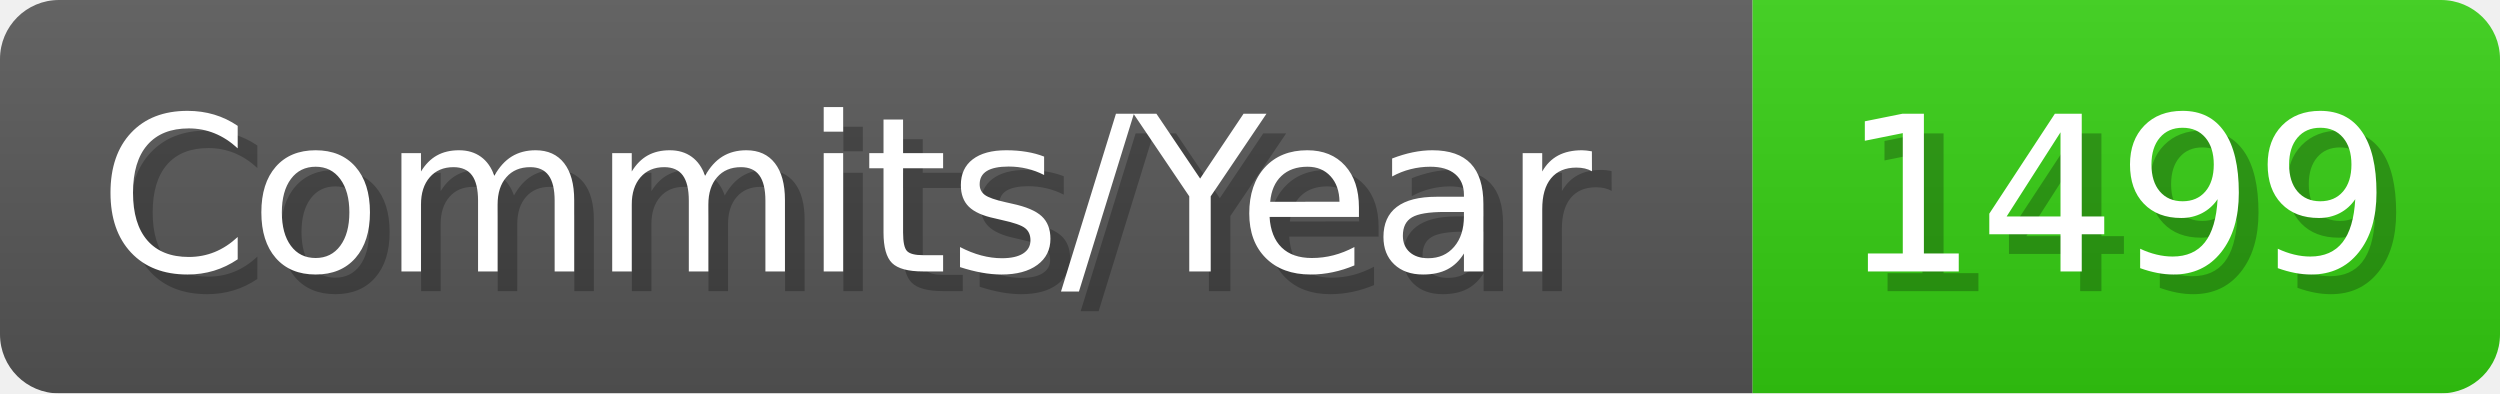
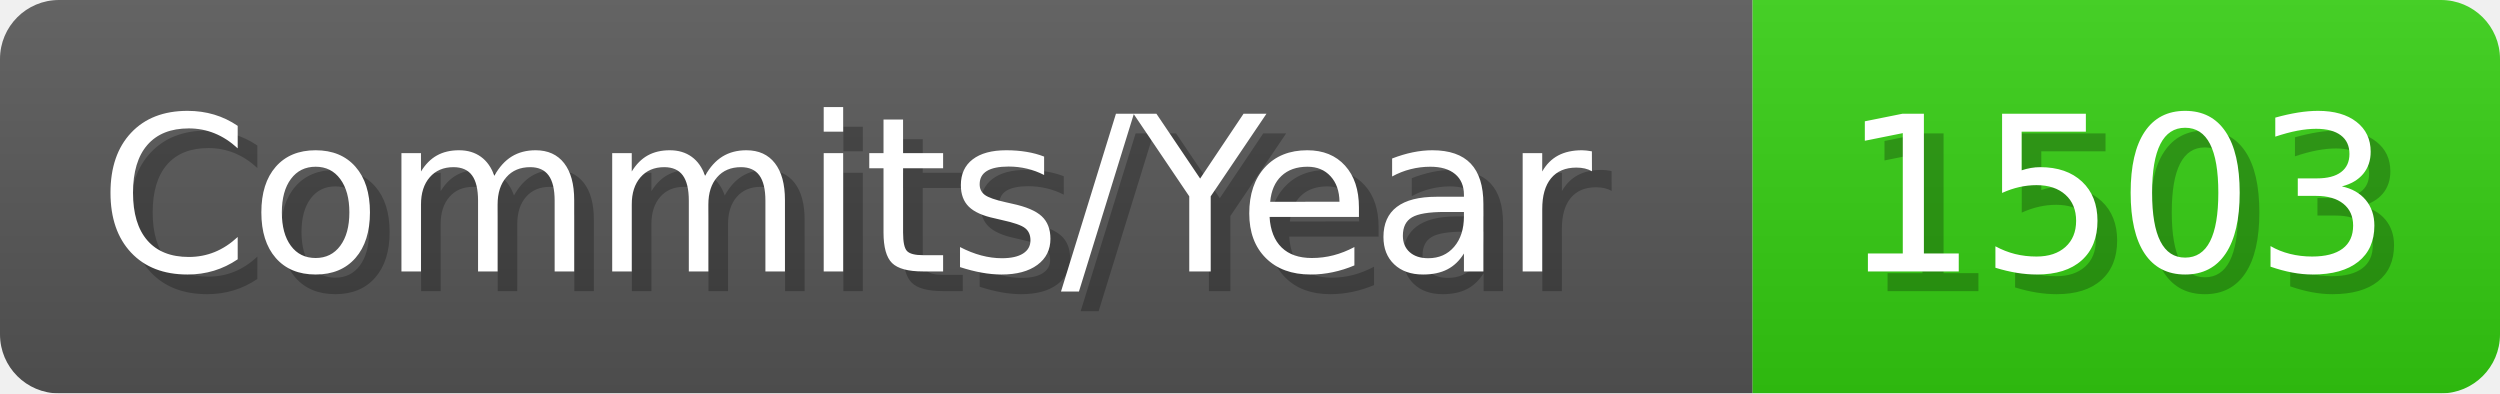
- <svg xmlns="http://www.w3.org/2000/svg" width="127.1" height="20" viewBox="0 0 1271 200" role="img" aria-label="Commits/Year: 1499">
+ <svg xmlns="http://www.w3.org/2000/svg" width="127.1" height="20" viewBox="0 0 1271 200" role="img" aria-label="Commits/Year: 1503">
  <linearGradient id="aUPdi" x2="0" y2="100%">
    <stop offset="0" stop-opacity=".1" stop-color="#EEE" />
    <stop offset="1" stop-opacity=".1" />
  </linearGradient>
  <mask id="WfAiQ">
    <rect width="1271" height="200" rx="30" fill="#FFF" />
  </mask>
  <g mask="url(#WfAiQ)">
    <rect width="891" height="200" fill="#555" />
    <rect width="380" height="200" fill="#3C1" x="891" />
    <rect width="1271" height="200" fill="url(#aUPdi)" />
  </g>
  <g aria-hidden="true" fill="#fff" text-anchor="start" font-family="Verdana,DejaVu Sans,sans-serif" font-size="110">
    <text x="60" y="148" textLength="791" fill="#000" opacity="0.25">Commits/Year</text>
    <text x="50" y="138" textLength="791">Commits/Year</text>
-     <text x="946" y="148" textLength="280" fill="#000" opacity="0.25">1499</text>
-     <text x="936" y="138" textLength="280">1499</text>
+     <text x="946" y="148" textLength="280" fill="#000" opacity="0.25">1503</text>
+     <text x="936" y="138" textLength="280">1503</text>
  </g>
</svg>
